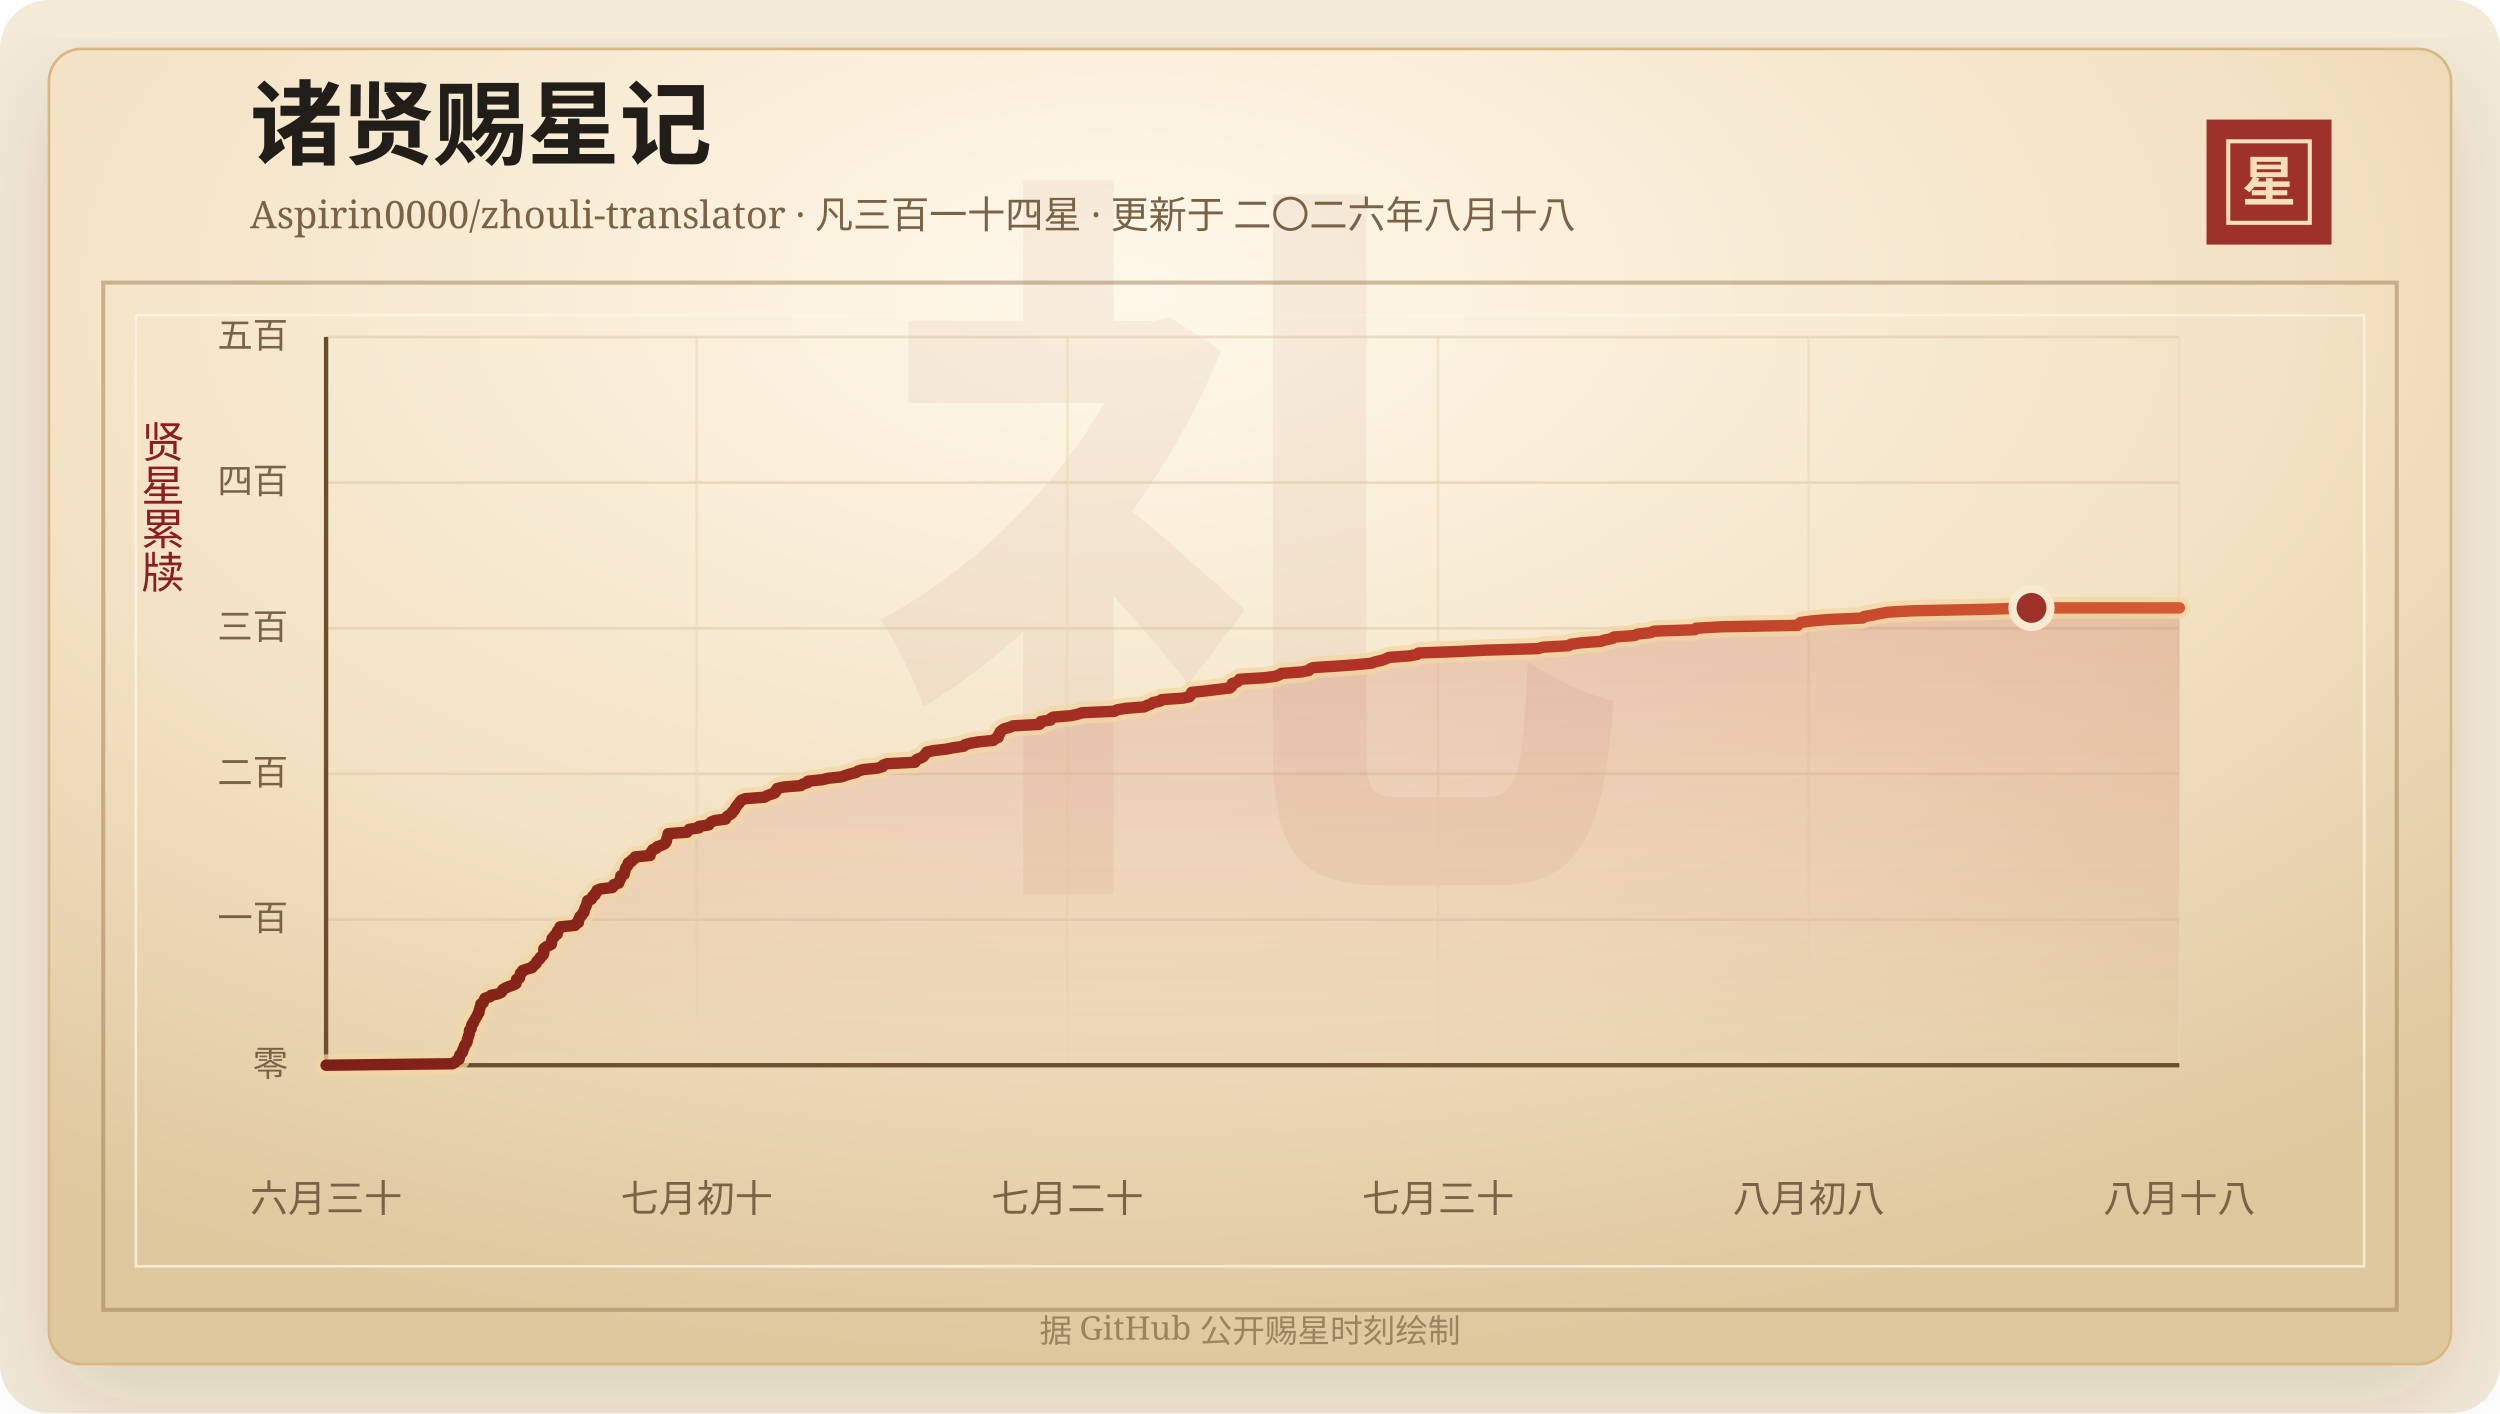
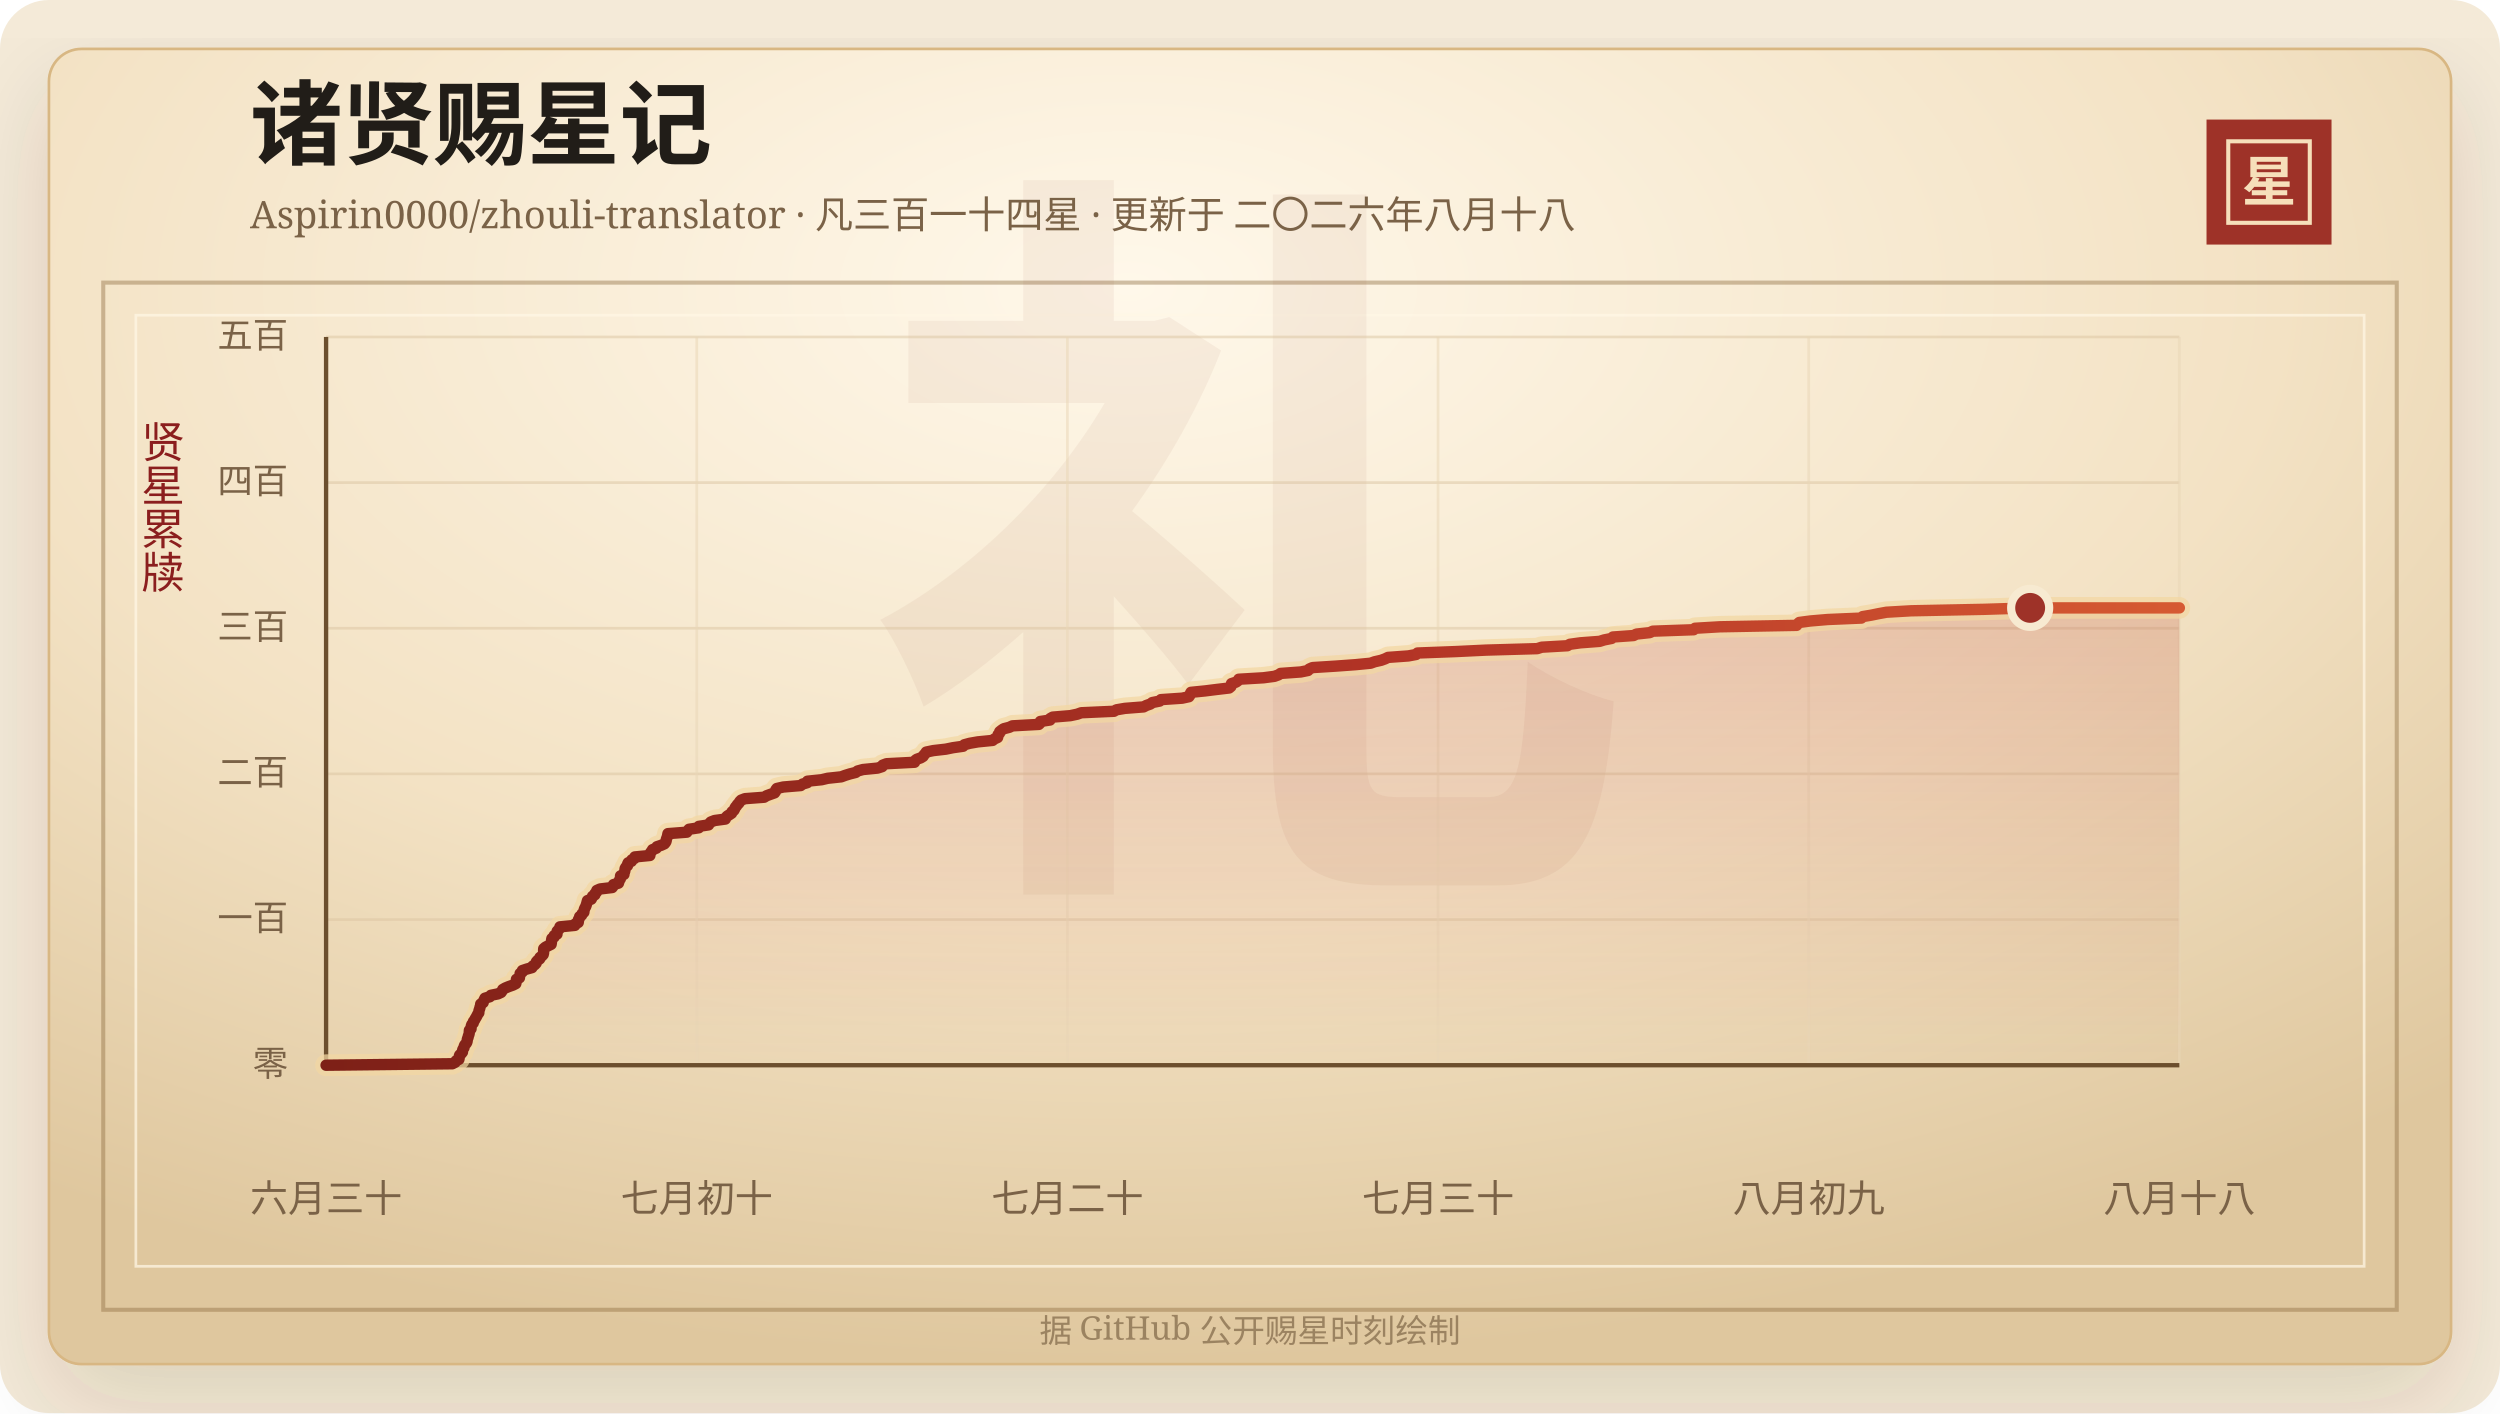
<svg xmlns="http://www.w3.org/2000/svg" width="920" height="520" viewBox="0 0 920 520" role="img" aria-labelledby="title desc">
  <defs>
    <linearGradient id="line" x1="0" x2="1" y1="0" y2="0">
      <stop offset="0%" stop-color="#7d2017" />
      <stop offset="58%" stop-color="#b33426" />
      <stop offset="100%" stop-color="#d65a32" />
    </linearGradient>
    <linearGradient id="area" x1="0" x2="0" y1="0" y2="1">
      <stop offset="0%" stop-color="#b33426" stop-opacity="0.2" />
      <stop offset="100%" stop-color="#b33426" stop-opacity="0" />
    </linearGradient>
    <radialGradient id="paper" cx="45%" cy="18%" r="82%">
      <stop offset="0%" stop-color="#fff8ea" />
      <stop offset="58%" stop-color="#f3e2c4" />
      <stop offset="100%" stop-color="#dfc79e" />
    </radialGradient>
    <filter id="shadow" x="-20%" y="-20%" width="140%" height="140%">
      <feDropShadow dx="0" dy="14" stdDeviation="18" flood-color="#3b2a20" flood-opacity="0.14" />
    </filter>
  </defs>
  <rect width="920" height="520" rx="18" fill="#f4ead8" />
  <rect x="18" y="18" width="884" height="484" rx="12" fill="url(#paper)" stroke="#d8b783" filter="url(#shadow)" />
  <rect x="38" y="104" width="844" height="378" fill="none" stroke="#8c6b3f" stroke-opacity="0.42" stroke-width="1.5" />
  <rect x="50" y="116" width="820" height="350" fill="none" stroke="#fff7e5" stroke-opacity="0.72" />
  <text x="460" y="304" text-anchor="middle" fill="#8c342a" fill-opacity="0.06" font-family="Songti SC, STSong, SimSun, serif" font-size="280" font-weight="700">礼</text>
  <text x="92" y="58" fill="#211d18" font-family="Songti SC, STSong, SimSun, serif" font-size="34" font-weight="700">诸贤赐星记</text>
  <text x="92" y="84" fill="#7a6247" font-family="Songti SC, STSong, SimSun, serif" font-size="14.0">Aspirin0000/zhouli-translator · 凡三百一十四星 · 更新于 二〇二六年八月十八</text>
  <rect x="812" y="44" width="46" height="46" fill="#9e3228" />
  <rect x="820" y="52" width="30" height="30" fill="none" stroke="#f6dfba" stroke-width="1.5" />
  <text x="835" y="74" text-anchor="middle" fill="#f6dfba" font-family="Songti SC, STSong, SimSun, serif" font-size="20" font-weight="700">星</text>
  <text x="60" y="166" text-anchor="middle" fill="#8b1e1e" font-family="Songti SC, STSong, SimSun, serif" font-size="16" writing-mode="vertical-rl">贤星累牍</text>
  <line x1="120" y1="392.00" x2="802" y2="392.00" stroke="#d9c29e" stroke-opacity="0.48" />
  <text x="106" y="396.00" text-anchor="end" fill="#7a6247" font-family="Songti SC, STSong, SimSun, serif" font-size="13">零</text>
  <line x1="120" y1="338.40" x2="802" y2="338.40" stroke="#d9c29e" stroke-opacity="0.48" />
  <text x="106" y="342.40" text-anchor="end" fill="#7a6247" font-family="Songti SC, STSong, SimSun, serif" font-size="13">一百</text>
  <line x1="120" y1="284.80" x2="802" y2="284.80" stroke="#d9c29e" stroke-opacity="0.48" />
  <text x="106" y="288.80" text-anchor="end" fill="#7a6247" font-family="Songti SC, STSong, SimSun, serif" font-size="13">二百</text>
  <line x1="120" y1="231.20" x2="802" y2="231.20" stroke="#d9c29e" stroke-opacity="0.48" />
  <text x="106" y="235.20" text-anchor="end" fill="#7a6247" font-family="Songti SC, STSong, SimSun, serif" font-size="13">三百</text>
  <line x1="120" y1="177.60" x2="802" y2="177.60" stroke="#d9c29e" stroke-opacity="0.48" />
  <text x="106" y="181.60" text-anchor="end" fill="#7a6247" font-family="Songti SC, STSong, SimSun, serif" font-size="13">四百</text>
  <line x1="120" y1="124.00" x2="802" y2="124.00" stroke="#d9c29e" stroke-opacity="0.48" />
  <text x="106" y="128.00" text-anchor="end" fill="#7a6247" font-family="Songti SC, STSong, SimSun, serif" font-size="13">五百</text>
  <line x1="120.00" y1="124" x2="120.00" y2="392" stroke="#ead6b7" stroke-opacity="0.54" />
  <text x="120.00" y="446" text-anchor="middle" fill="#7a6247" font-family="Songti SC, STSong, SimSun, serif" font-size="14">六月三十</text>
  <line x1="256.40" y1="124" x2="256.40" y2="392" stroke="#ead6b7" stroke-opacity="0.54" />
  <text x="256.40" y="446" text-anchor="middle" fill="#7a6247" font-family="Songti SC, STSong, SimSun, serif" font-size="14">七月初十</text>
  <line x1="392.80" y1="124" x2="392.80" y2="392" stroke="#ead6b7" stroke-opacity="0.54" />
  <text x="392.80" y="446" text-anchor="middle" fill="#7a6247" font-family="Songti SC, STSong, SimSun, serif" font-size="14">七月二十</text>
  <line x1="529.20" y1="124" x2="529.20" y2="392" stroke="#ead6b7" stroke-opacity="0.54" />
  <text x="529.20" y="446" text-anchor="middle" fill="#7a6247" font-family="Songti SC, STSong, SimSun, serif" font-size="14">七月三十</text>
  <line x1="665.60" y1="124" x2="665.60" y2="392" stroke="#ead6b7" stroke-opacity="0.54" />
-   <text x="665.60" y="446" text-anchor="middle" fill="#7a6247" font-family="Songti SC, STSong, SimSun, serif" font-size="14">八月初八</text>
+   <text x="665.60" y="446" text-anchor="middle" fill="#7a6247" font-family="Songti SC, STSong, SimSun, serif" font-size="14">八月初九</text>
  <line x1="802.00" y1="124" x2="802.00" y2="392" stroke="#ead6b7" stroke-opacity="0.54" />
  <text x="802.00" y="446" text-anchor="middle" fill="#7a6247" font-family="Songti SC, STSong, SimSun, serif" font-size="14">八月十八</text>
  <line x1="120" y1="392" x2="802" y2="392" stroke="#6c4f2e" stroke-width="1.6" />
  <line x1="120" y1="124" x2="120" y2="392" stroke="#6c4f2e" stroke-width="1.6" />
-   <polygon points="120.00,392.00 120.00,392.00 166.49,391.46 167.52,390.93 167.88,390.39 168.91,389.86 169.02,389.32 169.03,388.78 169.21,388.25 169.80,387.71 170.22,387.18 170.24,386.64 170.40,386.10 170.78,385.57 170.87,385.03 171.10,384.50 171.61,383.96 171.89,383.42 171.97,382.89 172.04,382.35 172.28,381.82 172.38,381.28 172.60,380.74 172.72,380.21 172.74,379.67 172.78,379.14 173.38,378.60 173.41,378.06 173.49,377.53 173.69,376.99 174.20,376.46 174.28,375.92 174.69,375.38 174.96,374.85 175.30,374.31 175.58,373.78 175.84,373.24 176.25,372.70 176.25,372.17 176.40,371.63 176.59,371.10 176.71,370.56 176.91,370.02 176.95,369.49 177.84,368.95 177.98,368.42 178.26,367.88 178.51,367.34 180.29,366.81 180.69,366.27 183.31,365.74 184.45,365.20 184.82,364.66 185.06,364.13 185.99,363.59 187.29,363.06 188.80,362.52 189.87,361.98 189.99,361.45 190.04,360.91 190.11,360.38 191.20,359.84 191.24,359.30 191.43,358.77 191.47,358.23 192.24,357.70 192.29,357.16 193.90,356.62 195.82,356.09 196.08,355.55 196.84,355.02 197.35,354.48 197.45,353.94 197.92,353.41 198.67,352.87 198.77,352.34 199.48,351.80 199.96,351.26 200.10,350.73 200.11,350.19 200.11,349.66 200.15,349.12 200.77,348.58 201.80,348.05 202.87,347.51 202.97,346.98 203.02,346.44 203.06,345.90 203.17,345.37 203.97,344.83 204.02,344.30 205.04,343.76 205.05,343.22 205.10,342.69 205.61,342.15 206.09,341.62 206.12,341.08 211.61,340.54 211.75,340.01 212.86,339.47 212.93,338.94 212.95,338.40 213.30,337.86 213.38,337.33 214.11,336.79 214.29,336.26 214.92,335.72 214.99,335.18 215.09,334.65 215.34,334.11 215.62,333.58 215.82,333.04 215.98,332.50 216.12,331.97 216.27,331.43 217.64,330.90 217.92,330.36 218.14,329.82 218.98,329.29 219.07,328.75 219.66,328.22 219.70,327.68 220.92,327.14 225.37,326.61 225.76,326.07 225.85,325.54 227.68,325.00 227.84,324.46 228.03,323.93 228.39,323.39 228.44,322.86 228.44,322.32 229.69,321.78 229.73,321.25 229.97,320.71 230.06,320.18 230.13,319.64 230.42,319.10 231.01,318.57 231.02,318.03 231.27,317.50 232.46,316.96 232.60,316.42 233.60,315.89 233.72,315.35 239.24,314.82 239.26,314.28 239.50,313.74 239.96,313.21 240.23,312.67 241.62,312.14 241.84,311.60 243.43,311.06 244.58,310.53 245.03,309.99 245.26,309.46 245.30,308.92 245.50,308.38 245.71,307.85 245.79,307.31 245.91,306.78 252.86,306.24 253.19,305.70 253.67,305.17 257.25,304.63 257.28,304.10 260.85,303.56 261.19,303.02 261.69,302.49 263.08,301.95 267.02,301.42 267.24,300.88 267.72,300.34 268.55,299.81 269.35,299.27 269.50,298.74 270.19,298.20 270.48,297.66 270.69,297.13 271.17,296.59 271.50,296.06 272.07,295.52 272.34,294.98 272.87,294.45 274.27,293.91 281.34,293.38 282.20,292.84 283.68,292.30 285.18,291.77 285.54,291.23 285.62,290.70 286.02,290.16 288.37,289.62 294.78,289.09 295.45,288.55 297.23,288.02 297.30,287.48 302.51,286.94 304.74,286.41 309.74,285.87 311.16,285.34 312.90,284.80 315.05,284.26 315.76,283.73 317.70,283.19 323.08,282.66 324.79,282.12 324.99,281.58 326.39,281.05 336.72,280.51 336.83,279.98 337.47,279.44 338.98,278.90 339.85,278.37 340.20,277.83 340.70,277.30 341.04,276.76 343.62,276.22 348.24,275.69 350.87,275.15 354.60,274.62 355.03,274.08 357.01,273.54 360.04,273.01 365.47,272.47 366.12,271.94 367.30,271.40 367.45,270.86 367.50,270.33 368.04,269.79 368.09,269.26 368.77,268.72 369.55,268.18 371.62,267.65 372.79,267.11 382.49,266.58 383.04,266.04 383.05,265.50 386.60,264.97 386.68,264.43 387.60,263.90 394.10,263.36 396.65,262.82 398.12,262.29 410.16,261.75 411.04,261.22 414.20,260.68 421.06,260.14 422.09,259.61 423.62,259.07 424.28,258.54 426.99,258.00 427.47,257.46 435.28,256.93 437.77,256.39 438.13,255.86 438.25,255.32 438.53,254.78 443.78,254.25 448.08,253.71 452.59,253.18 453.24,252.64 453.44,252.10 453.44,251.57 455.13,251.03 455.84,250.50 456.14,249.96 465.23,249.42 469.25,248.89 470.76,248.35 471.52,247.82 478.98,247.28 481.63,246.74 482.07,246.21 483.29,245.67 491.72,245.14 499.14,244.60 504.69,244.06 506.18,243.53 508.54,242.99 510.01,242.46 511.12,241.92 518.60,241.38 521.46,240.85 521.97,240.31 535.99,239.78 547.22,239.24 566.06,238.70 567.71,238.17 577.15,237.63 578.05,237.10 581.92,236.56 589.02,236.02 590.70,235.49 593.43,234.95 593.92,234.42 601.52,233.88 602.59,233.34 607.47,232.81 608.64,232.27 623.67,231.74 624.17,231.20 633.31,230.66 661.56,230.13 661.99,229.59 662.58,229.06 666.66,228.52 673.03,227.98 685.41,227.45 685.89,226.91 689.07,226.38 691.70,225.84 694.68,225.30 703.77,224.77 730.71,224.23 747.60,223.70 802.00,223.70 802.00,392.00" fill="url(#area)" />
-   <polyline points="120.00,392.00 166.49,391.46 167.52,390.93 167.88,390.39 168.91,389.86 169.02,389.32 169.03,388.78 169.21,388.25 169.80,387.71 170.22,387.18 170.24,386.64 170.40,386.10 170.78,385.57 170.87,385.03 171.10,384.50 171.61,383.96 171.89,383.42 171.97,382.89 172.04,382.35 172.28,381.82 172.38,381.28 172.60,380.74 172.72,380.21 172.74,379.67 172.78,379.14 173.38,378.60 173.41,378.06 173.49,377.53 173.69,376.99 174.20,376.46 174.28,375.92 174.69,375.38 174.96,374.85 175.30,374.31 175.58,373.78 175.84,373.24 176.25,372.70 176.25,372.17 176.40,371.63 176.59,371.10 176.71,370.56 176.91,370.02 176.95,369.49 177.84,368.95 177.98,368.42 178.26,367.88 178.51,367.34 180.29,366.81 180.69,366.27 183.31,365.74 184.45,365.20 184.82,364.66 185.06,364.13 185.99,363.59 187.29,363.06 188.80,362.52 189.87,361.98 189.99,361.45 190.04,360.91 190.11,360.38 191.20,359.84 191.24,359.30 191.43,358.77 191.47,358.23 192.24,357.70 192.29,357.16 193.90,356.62 195.82,356.09 196.08,355.55 196.84,355.02 197.35,354.48 197.45,353.94 197.92,353.41 198.67,352.87 198.77,352.34 199.48,351.80 199.96,351.26 200.10,350.73 200.11,350.19 200.11,349.66 200.15,349.12 200.77,348.58 201.80,348.05 202.87,347.51 202.97,346.98 203.02,346.44 203.06,345.90 203.17,345.37 203.97,344.83 204.02,344.30 205.04,343.76 205.05,343.22 205.10,342.69 205.61,342.15 206.09,341.62 206.12,341.08 211.61,340.54 211.75,340.01 212.86,339.47 212.93,338.94 212.95,338.40 213.30,337.86 213.38,337.33 214.11,336.79 214.29,336.26 214.92,335.72 214.99,335.18 215.09,334.65 215.34,334.11 215.62,333.58 215.82,333.04 215.98,332.50 216.12,331.97 216.27,331.43 217.64,330.90 217.92,330.36 218.14,329.82 218.98,329.29 219.07,328.75 219.66,328.22 219.70,327.68 220.92,327.14 225.37,326.61 225.76,326.07 225.85,325.54 227.68,325.00 227.84,324.46 228.03,323.93 228.39,323.39 228.44,322.86 228.44,322.32 229.69,321.78 229.73,321.25 229.97,320.71 230.06,320.18 230.13,319.64 230.42,319.10 231.01,318.57 231.02,318.03 231.27,317.50 232.46,316.96 232.60,316.42 233.60,315.89 233.72,315.35 239.24,314.82 239.26,314.28 239.50,313.74 239.96,313.21 240.23,312.67 241.62,312.14 241.84,311.60 243.43,311.06 244.58,310.53 245.03,309.99 245.26,309.46 245.30,308.92 245.50,308.38 245.71,307.85 245.79,307.31 245.91,306.78 252.86,306.24 253.19,305.70 253.67,305.17 257.25,304.63 257.28,304.10 260.85,303.56 261.19,303.02 261.69,302.49 263.08,301.95 267.02,301.42 267.24,300.88 267.72,300.34 268.55,299.81 269.35,299.27 269.50,298.74 270.19,298.20 270.48,297.66 270.69,297.13 271.17,296.59 271.50,296.06 272.07,295.52 272.34,294.98 272.87,294.45 274.27,293.91 281.34,293.38 282.20,292.84 283.68,292.30 285.18,291.77 285.54,291.23 285.62,290.70 286.02,290.16 288.37,289.62 294.78,289.09 295.45,288.55 297.23,288.02 297.30,287.48 302.51,286.94 304.74,286.41 309.74,285.87 311.16,285.34 312.90,284.80 315.05,284.26 315.76,283.73 317.70,283.19 323.08,282.66 324.79,282.12 324.99,281.58 326.39,281.05 336.72,280.51 336.83,279.98 337.47,279.44 338.98,278.90 339.85,278.37 340.20,277.83 340.70,277.30 341.04,276.76 343.62,276.22 348.24,275.69 350.87,275.15 354.60,274.62 355.03,274.08 357.01,273.54 360.04,273.01 365.47,272.47 366.12,271.94 367.30,271.40 367.45,270.86 367.50,270.33 368.04,269.79 368.09,269.26 368.77,268.72 369.55,268.18 371.62,267.65 372.79,267.11 382.49,266.58 383.04,266.04 383.05,265.50 386.60,264.97 386.68,264.43 387.60,263.90 394.10,263.36 396.65,262.82 398.12,262.29 410.16,261.75 411.04,261.22 414.20,260.68 421.06,260.14 422.09,259.61 423.62,259.07 424.28,258.54 426.99,258.00 427.47,257.46 435.28,256.93 437.77,256.39 438.13,255.86 438.25,255.32 438.53,254.78 443.78,254.25 448.08,253.71 452.59,253.18 453.24,252.64 453.44,252.10 453.44,251.57 455.13,251.03 455.84,250.50 456.14,249.96 465.23,249.42 469.25,248.89 470.76,248.35 471.52,247.82 478.98,247.28 481.63,246.74 482.07,246.21 483.29,245.67 491.72,245.14 499.14,244.60 504.69,244.06 506.18,243.53 508.54,242.99 510.01,242.46 511.12,241.92 518.60,241.38 521.46,240.85 521.97,240.31 535.99,239.78 547.22,239.24 566.06,238.70 567.71,238.17 577.15,237.63 578.05,237.10 581.92,236.56 589.02,236.02 590.70,235.49 593.43,234.95 593.92,234.42 601.52,233.88 602.59,233.34 607.47,232.81 608.64,232.27 623.67,231.74 624.17,231.20 633.31,230.66 661.56,230.13 661.99,229.59 662.58,229.06 666.66,228.52 673.03,227.98 685.41,227.45 685.89,226.91 689.07,226.38 691.70,225.84 694.68,225.30 703.77,224.77 730.71,224.23 747.60,223.70 802.00,223.70" fill="none" stroke="#f3d7a2" stroke-width="8" stroke-linecap="round" stroke-linejoin="round" opacity="0.72" />
-   <polyline points="120.00,392.00 166.49,391.46 167.52,390.93 167.88,390.39 168.91,389.86 169.02,389.32 169.03,388.78 169.21,388.25 169.80,387.71 170.22,387.18 170.24,386.64 170.40,386.10 170.78,385.57 170.87,385.03 171.10,384.50 171.61,383.96 171.89,383.42 171.97,382.89 172.04,382.35 172.28,381.82 172.38,381.28 172.60,380.74 172.72,380.21 172.74,379.67 172.78,379.14 173.38,378.60 173.41,378.06 173.49,377.53 173.69,376.99 174.20,376.46 174.28,375.92 174.69,375.38 174.96,374.85 175.30,374.31 175.58,373.78 175.84,373.24 176.25,372.70 176.25,372.17 176.40,371.63 176.59,371.10 176.71,370.56 176.91,370.02 176.95,369.49 177.84,368.95 177.98,368.42 178.26,367.88 178.51,367.34 180.29,366.81 180.69,366.27 183.31,365.74 184.45,365.20 184.82,364.66 185.06,364.13 185.99,363.59 187.29,363.06 188.80,362.52 189.87,361.98 189.99,361.45 190.04,360.91 190.11,360.38 191.20,359.84 191.24,359.30 191.43,358.77 191.47,358.23 192.24,357.70 192.29,357.16 193.90,356.62 195.82,356.09 196.08,355.55 196.84,355.02 197.35,354.48 197.45,353.94 197.92,353.41 198.67,352.87 198.77,352.34 199.48,351.80 199.96,351.26 200.10,350.73 200.11,350.19 200.11,349.66 200.15,349.12 200.77,348.58 201.80,348.05 202.87,347.51 202.97,346.98 203.02,346.44 203.06,345.90 203.17,345.37 203.97,344.83 204.02,344.30 205.04,343.76 205.05,343.22 205.10,342.69 205.61,342.15 206.09,341.62 206.12,341.08 211.61,340.54 211.75,340.01 212.86,339.47 212.93,338.94 212.95,338.40 213.30,337.86 213.38,337.33 214.11,336.79 214.29,336.26 214.92,335.72 214.99,335.18 215.09,334.65 215.34,334.11 215.62,333.58 215.82,333.04 215.98,332.50 216.12,331.97 216.27,331.43 217.64,330.90 217.92,330.36 218.14,329.82 218.98,329.29 219.07,328.75 219.66,328.22 219.70,327.68 220.92,327.14 225.37,326.61 225.76,326.07 225.85,325.54 227.68,325.00 227.84,324.46 228.03,323.93 228.39,323.39 228.44,322.86 228.44,322.32 229.69,321.78 229.73,321.25 229.97,320.71 230.06,320.18 230.13,319.64 230.42,319.10 231.01,318.57 231.02,318.03 231.27,317.50 232.46,316.96 232.60,316.42 233.60,315.89 233.72,315.35 239.24,314.82 239.26,314.28 239.50,313.74 239.96,313.21 240.23,312.67 241.62,312.14 241.84,311.60 243.43,311.06 244.58,310.53 245.03,309.99 245.26,309.46 245.30,308.92 245.50,308.38 245.71,307.85 245.79,307.31 245.91,306.78 252.86,306.24 253.19,305.70 253.67,305.17 257.25,304.63 257.28,304.10 260.85,303.56 261.19,303.02 261.69,302.49 263.08,301.95 267.02,301.42 267.24,300.88 267.72,300.34 268.55,299.81 269.35,299.27 269.50,298.74 270.19,298.20 270.48,297.66 270.69,297.13 271.17,296.59 271.50,296.06 272.07,295.52 272.34,294.98 272.87,294.45 274.27,293.91 281.34,293.38 282.20,292.84 283.68,292.30 285.18,291.77 285.54,291.23 285.62,290.70 286.02,290.16 288.37,289.62 294.78,289.09 295.45,288.55 297.23,288.02 297.30,287.48 302.51,286.94 304.74,286.41 309.74,285.87 311.16,285.34 312.90,284.80 315.05,284.26 315.76,283.73 317.70,283.19 323.08,282.66 324.79,282.12 324.99,281.58 326.39,281.05 336.72,280.51 336.83,279.98 337.47,279.44 338.98,278.90 339.85,278.37 340.20,277.83 340.70,277.30 341.04,276.76 343.62,276.22 348.24,275.69 350.87,275.15 354.60,274.62 355.03,274.08 357.01,273.54 360.04,273.01 365.47,272.47 366.12,271.94 367.30,271.40 367.45,270.86 367.50,270.33 368.04,269.79 368.09,269.26 368.77,268.72 369.55,268.18 371.62,267.65 372.79,267.11 382.49,266.58 383.04,266.04 383.05,265.50 386.60,264.97 386.68,264.43 387.60,263.90 394.10,263.36 396.65,262.82 398.12,262.29 410.16,261.75 411.04,261.22 414.20,260.68 421.06,260.14 422.09,259.61 423.62,259.07 424.28,258.54 426.99,258.00 427.47,257.46 435.28,256.93 437.77,256.39 438.13,255.86 438.25,255.32 438.53,254.78 443.78,254.25 448.08,253.71 452.59,253.18 453.24,252.64 453.44,252.10 453.44,251.57 455.13,251.03 455.84,250.50 456.14,249.96 465.23,249.42 469.25,248.89 470.76,248.35 471.52,247.82 478.98,247.28 481.63,246.74 482.07,246.21 483.29,245.67 491.72,245.14 499.14,244.60 504.69,244.06 506.18,243.53 508.54,242.99 510.01,242.46 511.12,241.92 518.60,241.38 521.46,240.85 521.97,240.31 535.99,239.78 547.22,239.24 566.06,238.70 567.71,238.17 577.15,237.63 578.05,237.10 581.92,236.56 589.02,236.02 590.70,235.49 593.43,234.95 593.92,234.42 601.52,233.88 602.59,233.34 607.47,232.81 608.64,232.27 623.67,231.74 624.17,231.20 633.31,230.66 661.56,230.13 661.99,229.59 662.58,229.06 666.66,228.52 673.03,227.98 685.41,227.45 685.89,226.91 689.07,226.38 691.70,225.84 694.68,225.30 703.77,224.77 730.71,224.23 747.60,223.70 802.00,223.70" fill="none" stroke="url(#line)" stroke-width="4.2" stroke-linecap="round" stroke-linejoin="round" />
-   <circle cx="747.60" cy="223.70" r="7" fill="#9e3228" stroke="#f7ead1" stroke-width="3" />
+   <polygon points="120.00,392.00 120.00,392.00 166.45,391.46 167.49,390.93 167.84,390.39 168.87,389.86 168.98,389.32 168.99,388.78 169.17,388.25 169.76,387.71 170.18,387.18 170.20,386.64 170.36,386.10 170.74,385.57 170.83,385.03 171.06,384.50 171.57,383.96 171.85,383.42 171.93,382.89 172.00,382.35 172.24,381.82 172.34,381.28 172.55,380.74 172.68,380.21 172.70,379.67 172.74,379.14 173.34,378.60 173.36,378.06 173.45,377.53 173.65,376.99 174.16,376.46 174.23,375.92 174.65,375.38 174.91,374.85 175.25,374.31 175.53,373.78 175.80,373.24 176.21,372.70 176.21,372.17 176.36,371.63 176.55,371.10 176.67,370.56 176.86,370.02 176.90,369.49 177.80,368.95 177.93,368.42 178.21,367.88 178.46,367.34 180.24,366.81 180.64,366.27 183.26,365.74 184.40,365.20 184.77,364.66 185.01,364.13 185.94,363.59 187.23,363.06 188.75,362.52 189.81,361.98 189.94,361.45 189.99,360.91 190.05,360.38 191.15,359.84 191.19,359.30 191.37,358.77 191.41,358.23 192.19,357.70 192.23,357.16 193.84,356.62 195.76,356.09 196.02,355.55 196.78,355.02 197.29,354.48 197.39,353.94 197.86,353.41 198.61,352.87 198.71,352.34 199.42,351.80 199.90,351.26 200.03,350.73 200.05,350.19 200.05,349.66 200.09,349.12 200.71,348.58 201.73,348.05 202.81,347.51 202.90,346.98 202.96,346.44 202.99,345.90 203.10,345.37 203.91,344.83 203.95,344.30 204.97,343.76 204.98,343.22 205.03,342.69 205.55,342.15 206.02,341.62 206.06,341.08 211.54,340.54 211.67,340.01 212.79,339.47 212.86,338.94 212.87,338.40 213.23,337.86 213.31,337.33 214.04,336.79 214.21,336.26 214.85,335.72 214.92,335.18 215.02,334.65 215.26,334.11 215.55,333.58 215.74,333.04 215.91,332.50 216.04,331.97 216.19,331.43 217.57,330.90 217.85,330.36 218.06,329.82 218.91,329.29 219.00,328.75 219.58,328.22 219.63,327.68 220.84,327.14 225.29,326.61 225.68,326.07 225.76,325.54 227.60,325.00 227.75,324.46 227.94,323.93 228.30,323.39 228.35,322.86 228.36,322.32 229.61,321.78 229.64,321.25 229.89,320.71 229.98,320.18 230.04,319.64 230.34,319.10 230.92,318.57 230.93,318.03 231.18,317.50 232.37,316.96 232.52,316.42 233.51,315.89 233.63,315.35 239.15,314.82 239.16,314.28 239.41,313.74 239.86,313.21 240.13,312.67 241.53,312.14 241.74,311.60 243.33,311.06 244.49,310.53 244.93,309.99 245.16,309.46 245.20,308.92 245.40,308.38 245.61,307.85 245.70,307.31 245.81,306.78 252.76,306.24 253.09,305.70 253.56,305.17 257.14,304.63 257.17,304.10 260.74,303.56 261.08,303.02 261.58,302.49 262.97,301.95 266.91,301.42 267.12,300.88 267.60,300.34 268.43,299.81 269.23,299.27 269.38,298.74 270.07,298.20 270.36,297.66 270.57,297.13 271.05,296.59 271.38,296.06 271.95,295.52 272.22,294.98 272.75,294.45 274.15,293.91 281.21,293.38 282.08,292.84 283.56,292.30 285.05,291.77 285.41,291.23 285.49,290.70 285.89,290.16 288.24,289.62 294.65,289.09 295.32,288.55 297.09,288.02 297.16,287.48 302.36,286.94 304.59,286.41 309.59,285.87 311.01,285.34 312.75,284.80 314.90,284.26 315.60,283.73 317.55,283.19 322.92,282.66 324.63,282.12 324.83,281.58 326.23,281.05 336.55,280.51 336.66,279.98 337.30,279.44 338.81,278.90 339.68,278.37 340.02,277.83 340.52,277.30 340.86,276.76 343.44,276.22 348.06,275.69 350.69,275.15 354.42,274.62 354.85,274.08 356.82,273.54 359.85,273.01 365.28,272.47 365.92,271.94 367.11,271.40 367.25,270.86 367.31,270.33 367.84,269.79 367.90,269.26 368.57,268.72 369.36,268.18 371.42,267.65 372.59,267.11 382.29,266.58 382.83,266.04 382.84,265.50 386.39,264.97 386.47,264.43 387.39,263.90 393.89,263.36 396.44,262.82 397.90,262.29 409.93,261.75 410.81,261.22 413.96,260.68 420.83,260.14 421.85,259.61 423.38,259.07 424.04,258.54 426.75,258.00 427.23,257.46 435.03,256.93 437.52,256.39 437.88,255.86 438.00,255.32 438.28,254.78 443.53,254.25 447.82,253.71 452.33,253.18 452.97,252.64 453.17,252.10 453.18,251.57 454.86,251.03 455.58,250.50 455.87,249.96 464.96,249.42 468.98,248.89 470.48,248.35 471.25,247.82 478.70,247.28 481.35,246.74 481.79,246.21 483.01,245.67 491.43,245.14 498.84,244.60 504.38,244.06 505.87,243.53 508.24,242.99 509.70,242.46 510.81,241.92 518.28,241.38 521.14,240.85 521.65,240.31 535.66,239.78 546.88,239.24 565.71,238.70 567.35,238.17 576.79,237.63 577.69,237.10 581.56,236.56 588.65,236.02 590.33,235.49 593.06,234.95 593.55,234.42 601.14,233.88 602.21,233.34 607.09,232.81 608.26,232.27 623.27,231.74 623.77,231.20 632.91,230.66 661.14,230.13 661.56,229.59 662.15,229.06 666.23,228.52 672.59,227.98 684.97,227.45 685.45,226.91 688.62,226.38 691.25,225.84 694.23,225.30 703.31,224.77 730.23,224.23 747.10,223.70 802.00,223.70 802.00,392.00" fill="url(#area)" />
+   <polyline points="120.00,392.00 166.45,391.46 167.49,390.93 167.84,390.39 168.87,389.86 168.98,389.32 168.99,388.78 169.17,388.25 169.76,387.71 170.18,387.18 170.20,386.64 170.36,386.10 170.74,385.57 170.83,385.03 171.06,384.50 171.57,383.96 171.85,383.42 171.93,382.89 172.00,382.35 172.24,381.82 172.34,381.28 172.55,380.74 172.68,380.21 172.70,379.67 172.74,379.14 173.34,378.60 173.36,378.06 173.45,377.53 173.65,376.99 174.16,376.46 174.23,375.92 174.65,375.38 174.91,374.85 175.25,374.31 175.53,373.78 175.80,373.24 176.21,372.70 176.21,372.17 176.36,371.63 176.55,371.10 176.67,370.56 176.86,370.02 176.90,369.49 177.80,368.95 177.93,368.42 178.21,367.88 178.46,367.34 180.24,366.81 180.64,366.27 183.26,365.74 184.40,365.20 184.77,364.66 185.01,364.13 185.94,363.59 187.23,363.06 188.75,362.52 189.81,361.98 189.94,361.45 189.99,360.91 190.05,360.38 191.15,359.84 191.19,359.30 191.37,358.77 191.41,358.23 192.19,357.70 192.23,357.16 193.84,356.62 195.76,356.09 196.02,355.55 196.78,355.02 197.29,354.48 197.39,353.94 197.86,353.41 198.61,352.87 198.71,352.34 199.42,351.80 199.90,351.26 200.03,350.73 200.05,350.19 200.05,349.66 200.09,349.12 200.71,348.58 201.73,348.05 202.81,347.51 202.90,346.98 202.96,346.44 202.99,345.90 203.10,345.37 203.91,344.83 203.95,344.30 204.97,343.76 204.98,343.22 205.03,342.69 205.55,342.15 206.02,341.62 206.06,341.08 211.54,340.54 211.67,340.01 212.79,339.47 212.86,338.94 212.87,338.40 213.23,337.86 213.31,337.33 214.04,336.79 214.21,336.26 214.85,335.72 214.92,335.18 215.02,334.65 215.26,334.11 215.55,333.58 215.74,333.04 215.91,332.50 216.04,331.97 216.19,331.43 217.57,330.90 217.85,330.36 218.06,329.82 218.91,329.29 219.00,328.75 219.58,328.22 219.63,327.68 220.84,327.14 225.29,326.61 225.68,326.07 225.76,325.54 227.60,325.00 227.75,324.46 227.94,323.93 228.30,323.39 228.35,322.86 228.36,322.32 229.61,321.78 229.64,321.25 229.89,320.71 229.98,320.18 230.04,319.64 230.34,319.10 230.92,318.57 230.93,318.03 231.18,317.50 232.37,316.96 232.52,316.42 233.51,315.89 233.63,315.35 239.15,314.82 239.16,314.28 239.41,313.74 239.86,313.21 240.13,312.67 241.53,312.14 241.74,311.60 243.33,311.06 244.49,310.53 244.93,309.99 245.16,309.46 245.20,308.92 245.40,308.38 245.61,307.85 245.70,307.31 245.81,306.78 252.76,306.24 253.09,305.70 253.56,305.17 257.14,304.63 257.17,304.10 260.74,303.56 261.08,303.02 261.58,302.49 262.97,301.95 266.91,301.42 267.12,300.88 267.60,300.34 268.43,299.81 269.23,299.27 269.38,298.74 270.07,298.20 270.36,297.66 270.57,297.13 271.05,296.59 271.38,296.06 271.95,295.52 272.22,294.98 272.75,294.45 274.15,293.91 281.21,293.38 282.08,292.84 283.56,292.30 285.05,291.77 285.41,291.23 285.49,290.70 285.89,290.16 288.24,289.62 294.65,289.09 295.32,288.55 297.09,288.02 297.16,287.48 302.36,286.94 304.59,286.41 309.59,285.87 311.01,285.34 312.75,284.80 314.90,284.26 315.60,283.73 317.55,283.19 322.92,282.66 324.63,282.12 324.83,281.58 326.23,281.05 336.55,280.51 336.66,279.98 337.30,279.44 338.81,278.90 339.68,278.37 340.02,277.83 340.52,277.30 340.86,276.76 343.44,276.22 348.06,275.69 350.69,275.15 354.42,274.62 354.85,274.08 356.82,273.54 359.85,273.01 365.28,272.47 365.92,271.94 367.11,271.40 367.25,270.86 367.31,270.33 367.84,269.79 367.90,269.26 368.57,268.72 369.36,268.18 371.42,267.65 372.59,267.11 382.29,266.58 382.83,266.04 382.84,265.50 386.39,264.97 386.47,264.43 387.39,263.90 393.89,263.36 396.44,262.82 397.90,262.29 409.93,261.75 410.81,261.22 413.96,260.68 420.83,260.14 421.85,259.61 423.38,259.07 424.04,258.54 426.75,258.00 427.23,257.46 435.03,256.93 437.52,256.39 437.88,255.86 438.00,255.32 438.28,254.78 443.53,254.25 447.82,253.71 452.33,253.18 452.97,252.64 453.17,252.10 453.18,251.57 454.86,251.03 455.58,250.50 455.87,249.96 464.96,249.42 468.98,248.89 470.48,248.35 471.25,247.82 478.70,247.28 481.35,246.74 481.79,246.21 483.01,245.67 491.43,245.14 498.84,244.60 504.38,244.06 505.87,243.53 508.24,242.99 509.70,242.46 510.81,241.92 518.28,241.38 521.14,240.85 521.65,240.31 535.66,239.78 546.88,239.24 565.71,238.70 567.35,238.17 576.79,237.63 577.69,237.10 581.56,236.56 588.65,236.02 590.33,235.49 593.06,234.95 593.55,234.42 601.14,233.88 602.21,233.34 607.09,232.81 608.26,232.27 623.27,231.74 623.77,231.20 632.91,230.66 661.14,230.13 661.56,229.59 662.15,229.06 666.23,228.52 672.59,227.98 684.97,227.45 685.45,226.91 688.62,226.38 691.25,225.84 694.23,225.30 703.31,224.77 730.23,224.23 747.10,223.70 802.00,223.70" fill="none" stroke="#f3d7a2" stroke-width="8" stroke-linecap="round" stroke-linejoin="round" opacity="0.72" />
+   <polyline points="120.00,392.00 166.45,391.46 167.49,390.93 167.84,390.39 168.87,389.86 168.98,389.32 168.99,388.78 169.17,388.25 169.76,387.71 170.18,387.18 170.20,386.64 170.36,386.10 170.74,385.57 170.83,385.03 171.06,384.50 171.57,383.96 171.85,383.42 171.93,382.89 172.00,382.35 172.24,381.82 172.34,381.28 172.55,380.74 172.68,380.21 172.70,379.67 172.74,379.14 173.34,378.60 173.36,378.06 173.45,377.53 173.65,376.99 174.16,376.46 174.23,375.92 174.65,375.38 174.91,374.85 175.25,374.31 175.53,373.78 175.80,373.24 176.21,372.70 176.21,372.17 176.36,371.63 176.55,371.10 176.67,370.56 176.86,370.02 176.90,369.49 177.80,368.95 177.93,368.42 178.21,367.88 178.46,367.34 180.24,366.81 180.64,366.27 183.26,365.74 184.40,365.20 184.77,364.66 185.01,364.13 185.94,363.59 187.23,363.06 188.75,362.52 189.81,361.98 189.94,361.45 189.99,360.91 190.05,360.38 191.15,359.84 191.19,359.30 191.37,358.77 191.41,358.23 192.19,357.70 192.23,357.16 193.84,356.62 195.76,356.09 196.02,355.55 196.78,355.02 197.29,354.48 197.39,353.94 197.86,353.41 198.61,352.87 198.71,352.34 199.42,351.80 199.90,351.26 200.03,350.73 200.05,350.19 200.05,349.66 200.09,349.12 200.71,348.58 201.73,348.05 202.81,347.51 202.90,346.98 202.96,346.44 202.99,345.90 203.10,345.37 203.91,344.83 203.95,344.30 204.97,343.76 204.98,343.22 205.03,342.69 205.55,342.15 206.02,341.62 206.06,341.08 211.54,340.54 211.67,340.01 212.79,339.47 212.86,338.94 212.87,338.40 213.23,337.86 213.31,337.33 214.04,336.79 214.21,336.26 214.85,335.72 214.92,335.18 215.02,334.65 215.26,334.11 215.55,333.58 215.74,333.04 215.91,332.50 216.04,331.97 216.19,331.43 217.57,330.90 217.85,330.36 218.06,329.82 218.91,329.29 219.00,328.75 219.58,328.22 219.63,327.68 220.84,327.14 225.29,326.61 225.68,326.07 225.76,325.54 227.60,325.00 227.75,324.46 227.94,323.93 228.30,323.39 228.35,322.86 228.36,322.32 229.61,321.78 229.64,321.25 229.89,320.71 229.98,320.18 230.04,319.64 230.34,319.10 230.92,318.57 230.93,318.03 231.18,317.50 232.37,316.96 232.52,316.42 233.51,315.89 233.63,315.35 239.15,314.82 239.16,314.28 239.41,313.74 239.86,313.21 240.13,312.67 241.53,312.14 241.74,311.60 243.33,311.06 244.49,310.53 244.93,309.99 245.16,309.46 245.20,308.92 245.40,308.38 245.61,307.85 245.70,307.31 245.81,306.78 252.76,306.24 253.09,305.70 253.56,305.17 257.14,304.63 257.17,304.10 260.74,303.56 261.08,303.02 261.58,302.49 262.97,301.95 266.91,301.42 267.12,300.88 267.60,300.34 268.43,299.81 269.23,299.27 269.38,298.74 270.07,298.20 270.36,297.66 270.57,297.13 271.05,296.59 271.38,296.06 271.95,295.52 272.22,294.98 272.75,294.45 274.15,293.91 281.21,293.38 282.08,292.84 283.56,292.30 285.05,291.77 285.41,291.23 285.49,290.70 285.89,290.16 288.24,289.62 294.65,289.09 295.32,288.55 297.09,288.02 297.16,287.48 302.36,286.94 304.59,286.41 309.59,285.87 311.01,285.34 312.75,284.80 314.90,284.26 315.60,283.73 317.55,283.19 322.92,282.66 324.63,282.12 324.83,281.58 326.23,281.05 336.55,280.51 336.66,279.98 337.30,279.44 338.81,278.90 339.68,278.37 340.02,277.83 340.52,277.30 340.86,276.76 343.44,276.22 348.06,275.69 350.69,275.15 354.42,274.62 354.85,274.08 356.82,273.54 359.85,273.01 365.28,272.47 365.92,271.94 367.11,271.40 367.25,270.86 367.31,270.33 367.84,269.79 367.90,269.26 368.57,268.72 369.36,268.18 371.42,267.65 372.59,267.11 382.29,266.58 382.83,266.04 382.84,265.50 386.39,264.97 386.47,264.43 387.39,263.90 393.89,263.36 396.44,262.82 397.90,262.29 409.93,261.75 410.81,261.22 413.96,260.68 420.83,260.14 421.85,259.61 423.38,259.07 424.04,258.54 426.75,258.00 427.23,257.46 435.03,256.93 437.52,256.39 437.88,255.86 438.00,255.32 438.28,254.78 443.53,254.25 447.82,253.71 452.33,253.18 452.97,252.64 453.17,252.10 453.18,251.57 454.86,251.03 455.58,250.50 455.87,249.96 464.96,249.42 468.98,248.89 470.48,248.35 471.25,247.82 478.70,247.28 481.35,246.74 481.79,246.21 483.01,245.67 491.43,245.14 498.84,244.60 504.38,244.06 505.87,243.53 508.24,242.99 509.70,242.46 510.81,241.92 518.28,241.38 521.14,240.85 521.65,240.31 535.66,239.78 546.88,239.24 565.71,238.70 567.35,238.17 576.79,237.63 577.69,237.10 581.56,236.56 588.65,236.02 590.33,235.49 593.06,234.95 593.55,234.42 601.14,233.88 602.21,233.34 607.09,232.81 608.26,232.27 623.27,231.74 623.77,231.20 632.91,230.66 661.14,230.13 661.56,229.59 662.15,229.06 666.23,228.52 672.59,227.98 684.97,227.45 685.45,226.91 688.62,226.38 691.25,225.84 694.23,225.30 703.31,224.77 730.23,224.23 747.10,223.70 802.00,223.70" fill="none" stroke="url(#line)" stroke-width="4.2" stroke-linecap="round" stroke-linejoin="round" />
+   <circle cx="747.10" cy="223.70" r="7" fill="#9e3228" stroke="#f7ead1" stroke-width="3" />
  <text x="460" y="494" text-anchor="middle" fill="#9b8361" font-family="Songti SC, STSong, SimSun, serif" font-size="12">据 GitHub 公开赐星时刻绘制</text>
</svg>
